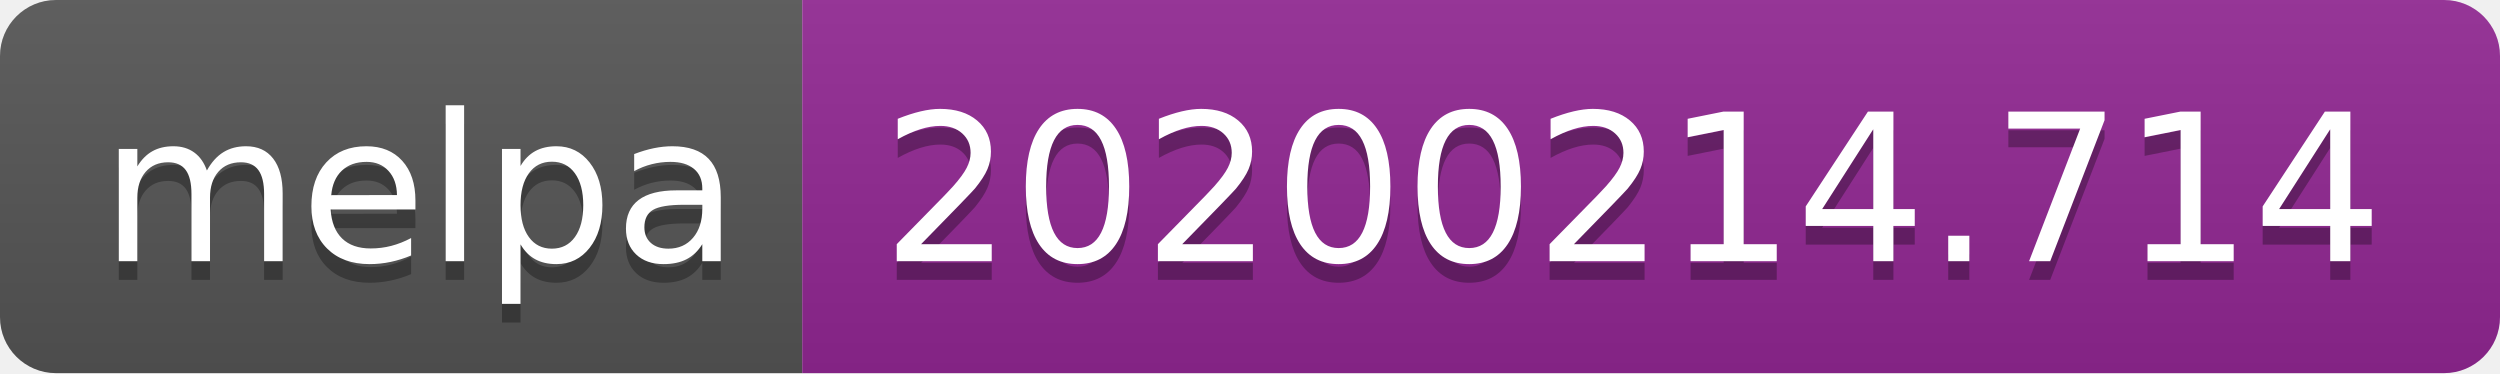
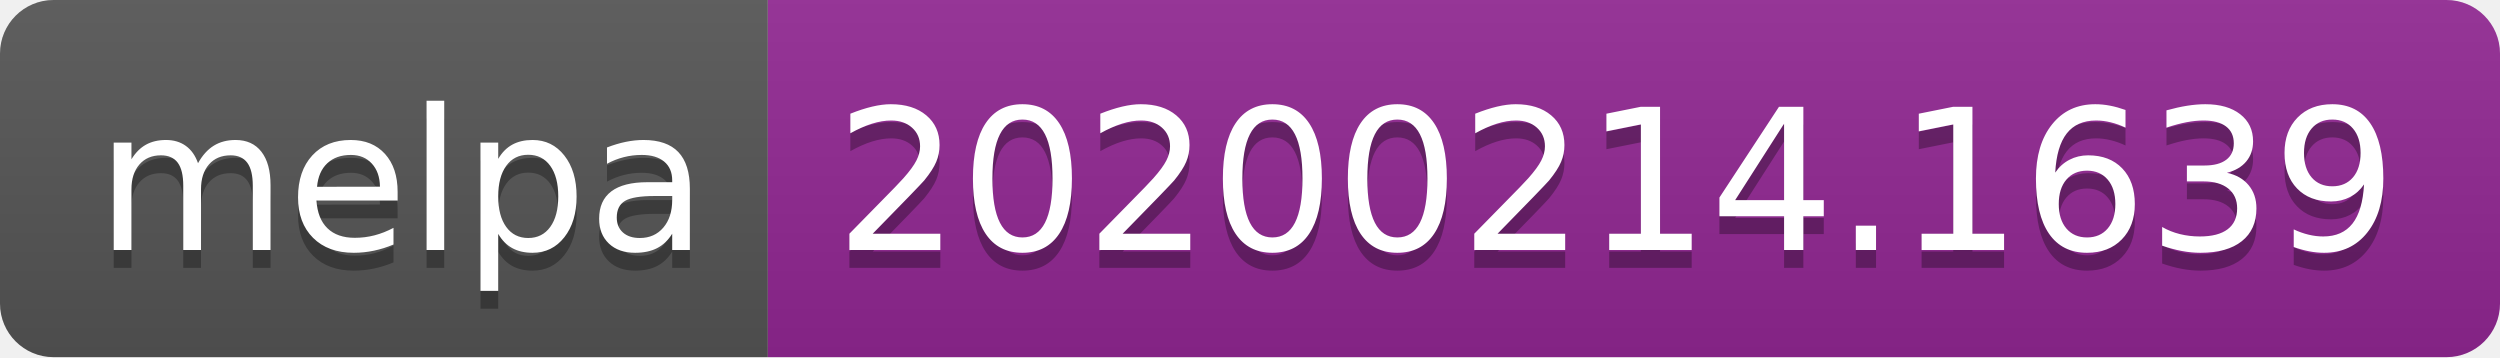
- <svg xmlns="http://www.w3.org/2000/svg" width="134" height="20">
+ <svg xmlns="http://www.w3.org/2000/svg" width="140" height="20">
  <linearGradient id="b" x2="0" y2="100%">
    <stop offset="0" stop-color="#bbb" stop-opacity=".1" />
    <stop offset="1" stop-opacity=".1" />
  </linearGradient>
  <clipPath id="a">
-     <rect width="134" height="20" rx="3" fill="#fff" />
+     <rect width="140" height="20" rx="3" fill="#fff" />
  </clipPath>
  <g clip-path="url(#a)">
    <path fill="#555" d="M0 0h43v20H0z" />
-     <path fill="#922793" d="M43 0h91v20H43z" />
-     <path fill="url(#b)" d="M0 0h134v20H0z" />
+     <path fill="#922793" d="M43 0h97v20H43z" />
+     <path fill="url(#b)" d="M0 0h140v20H0z" />
  </g>
  <g fill="#fff" text-anchor="middle" font-family="DejaVu Sans,Verdana,Geneva,sans-serif" font-size="110">
    <text x="225" y="150" fill="#010101" fill-opacity=".3" transform="scale(.1)" textLength="330">melpa</text>
    <text x="225" y="140" transform="scale(.1)" textLength="330">melpa</text>
-     <text x="875" y="150" fill="#010101" fill-opacity=".3" transform="scale(.1)" textLength="810">20200214.714</text>
-     <text x="875" y="140" transform="scale(.1)" textLength="810">20200214.714</text>
+     <text x="905" y="150" fill="#010101" fill-opacity=".3" transform="scale(.1)" textLength="870">20200214.1639</text>
+     <text x="905" y="140" transform="scale(.1)" textLength="870">20200214.1639</text>
  </g>
</svg>
